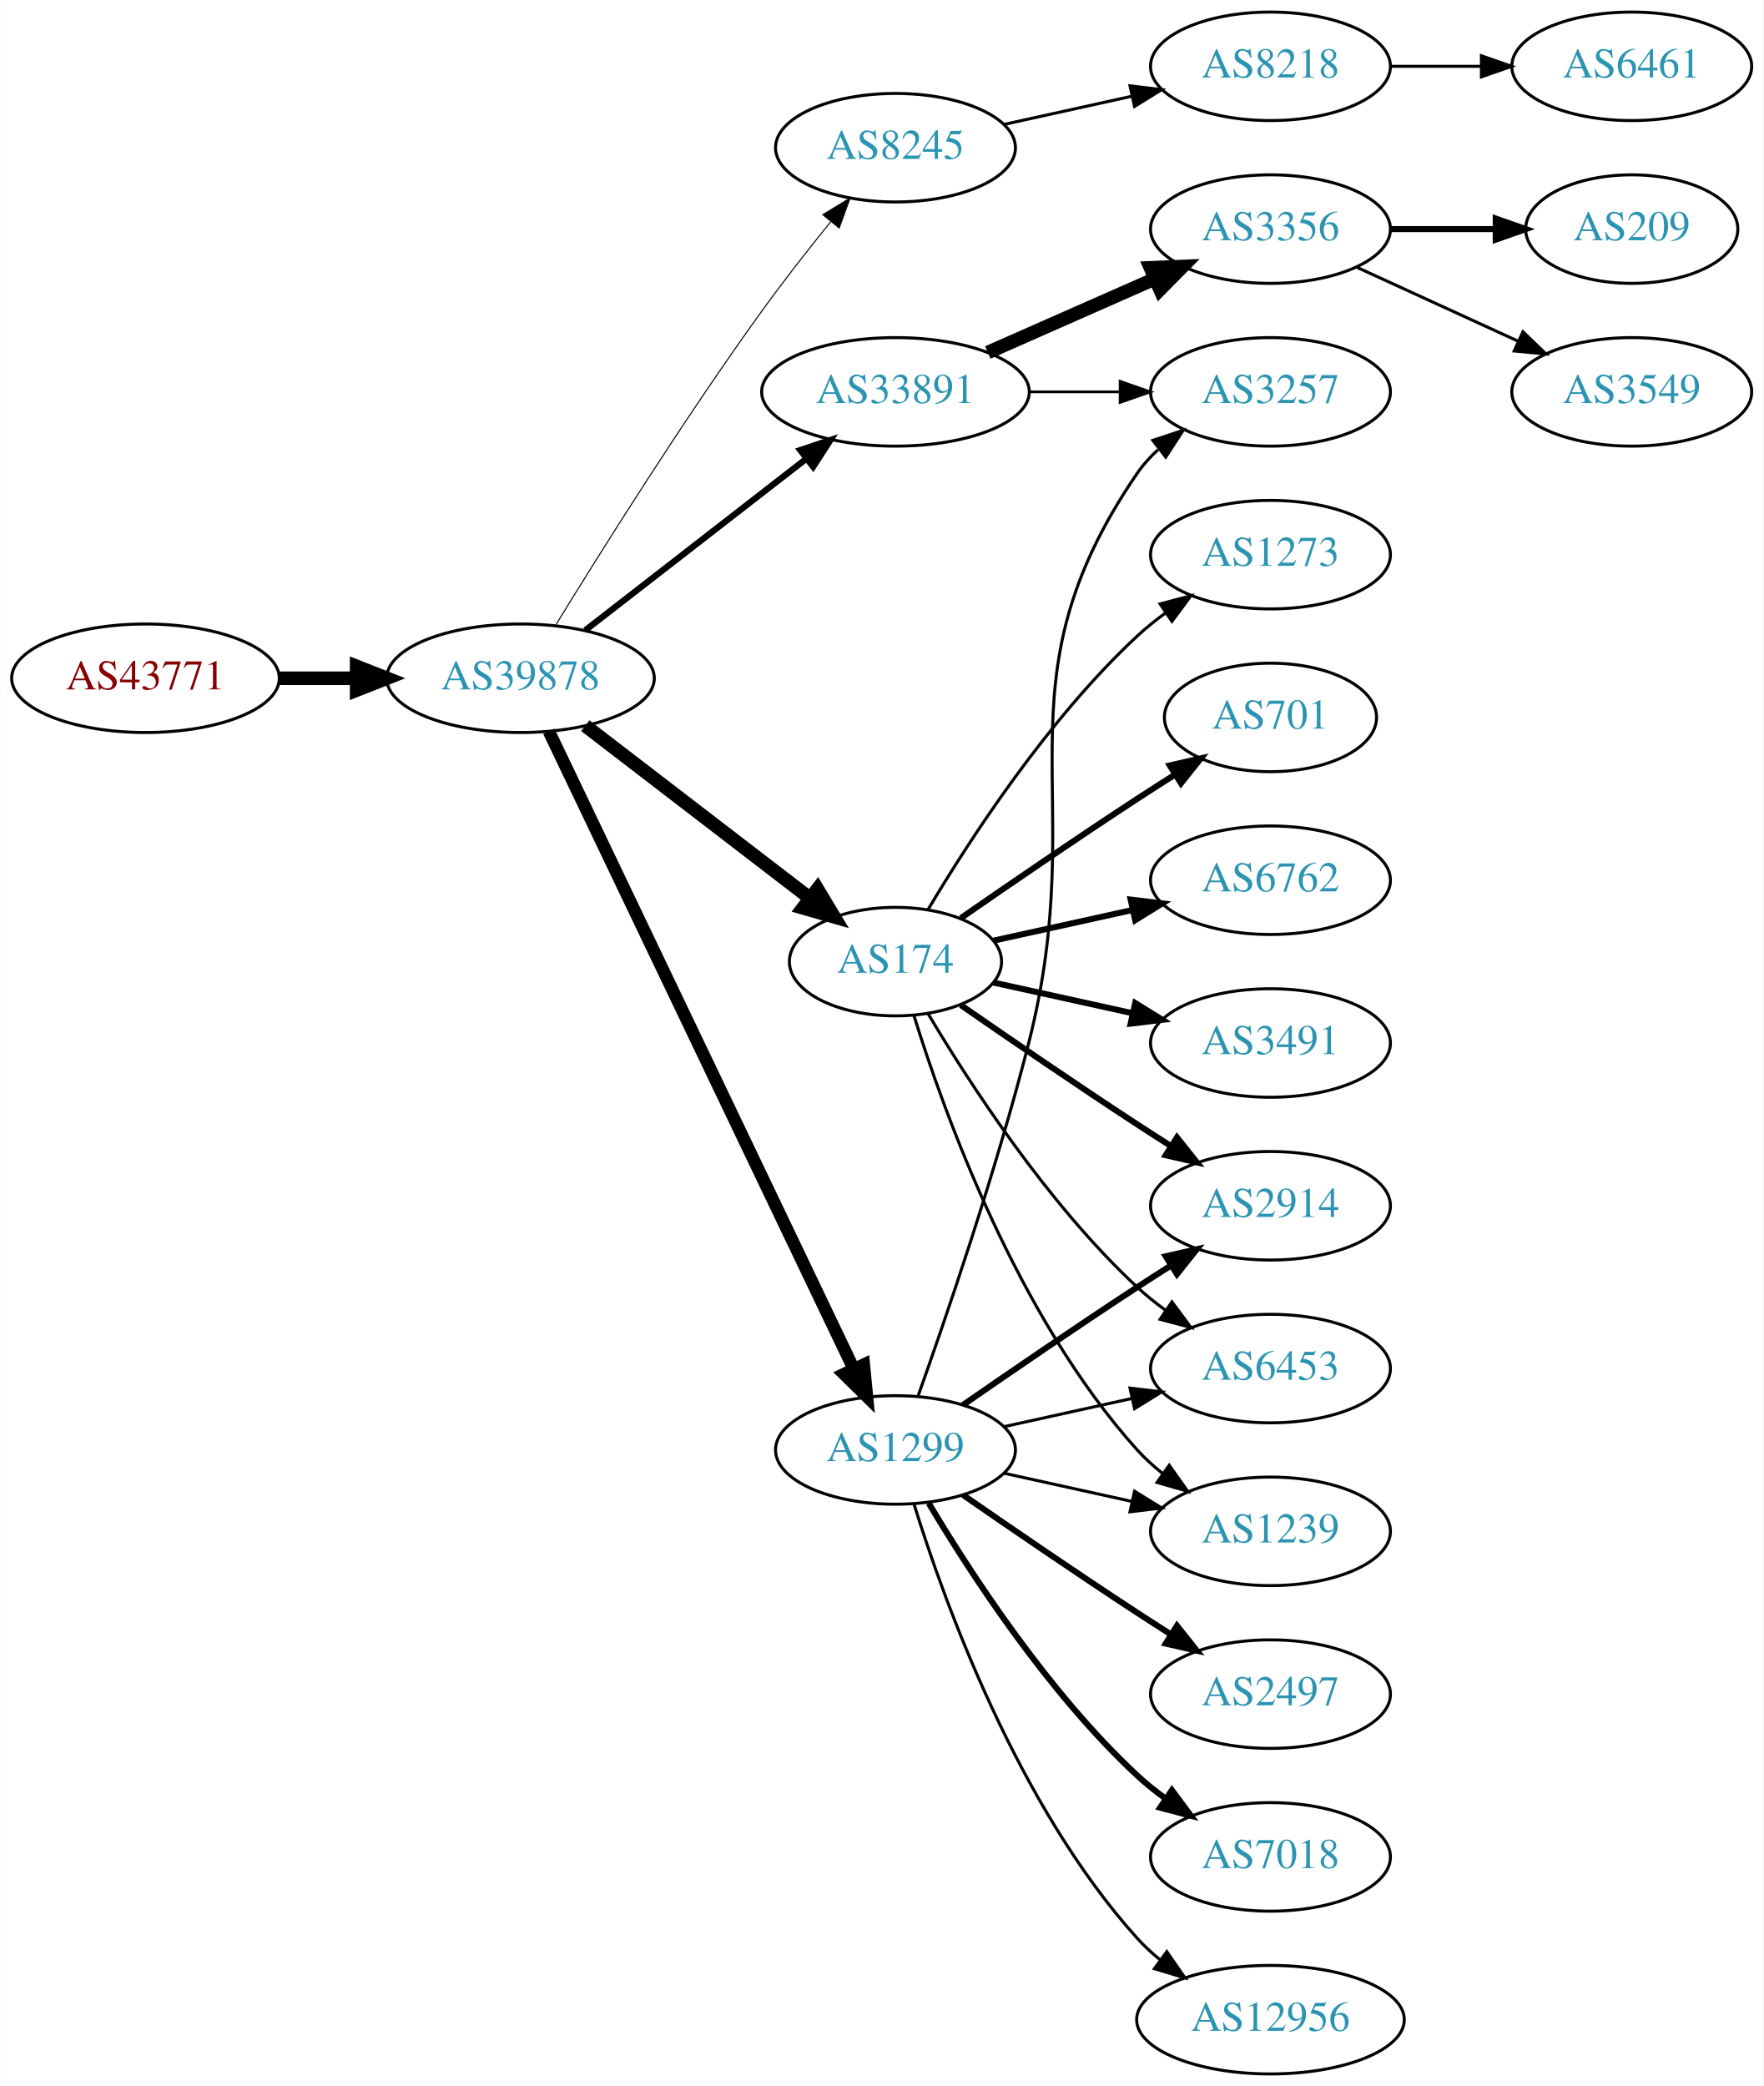
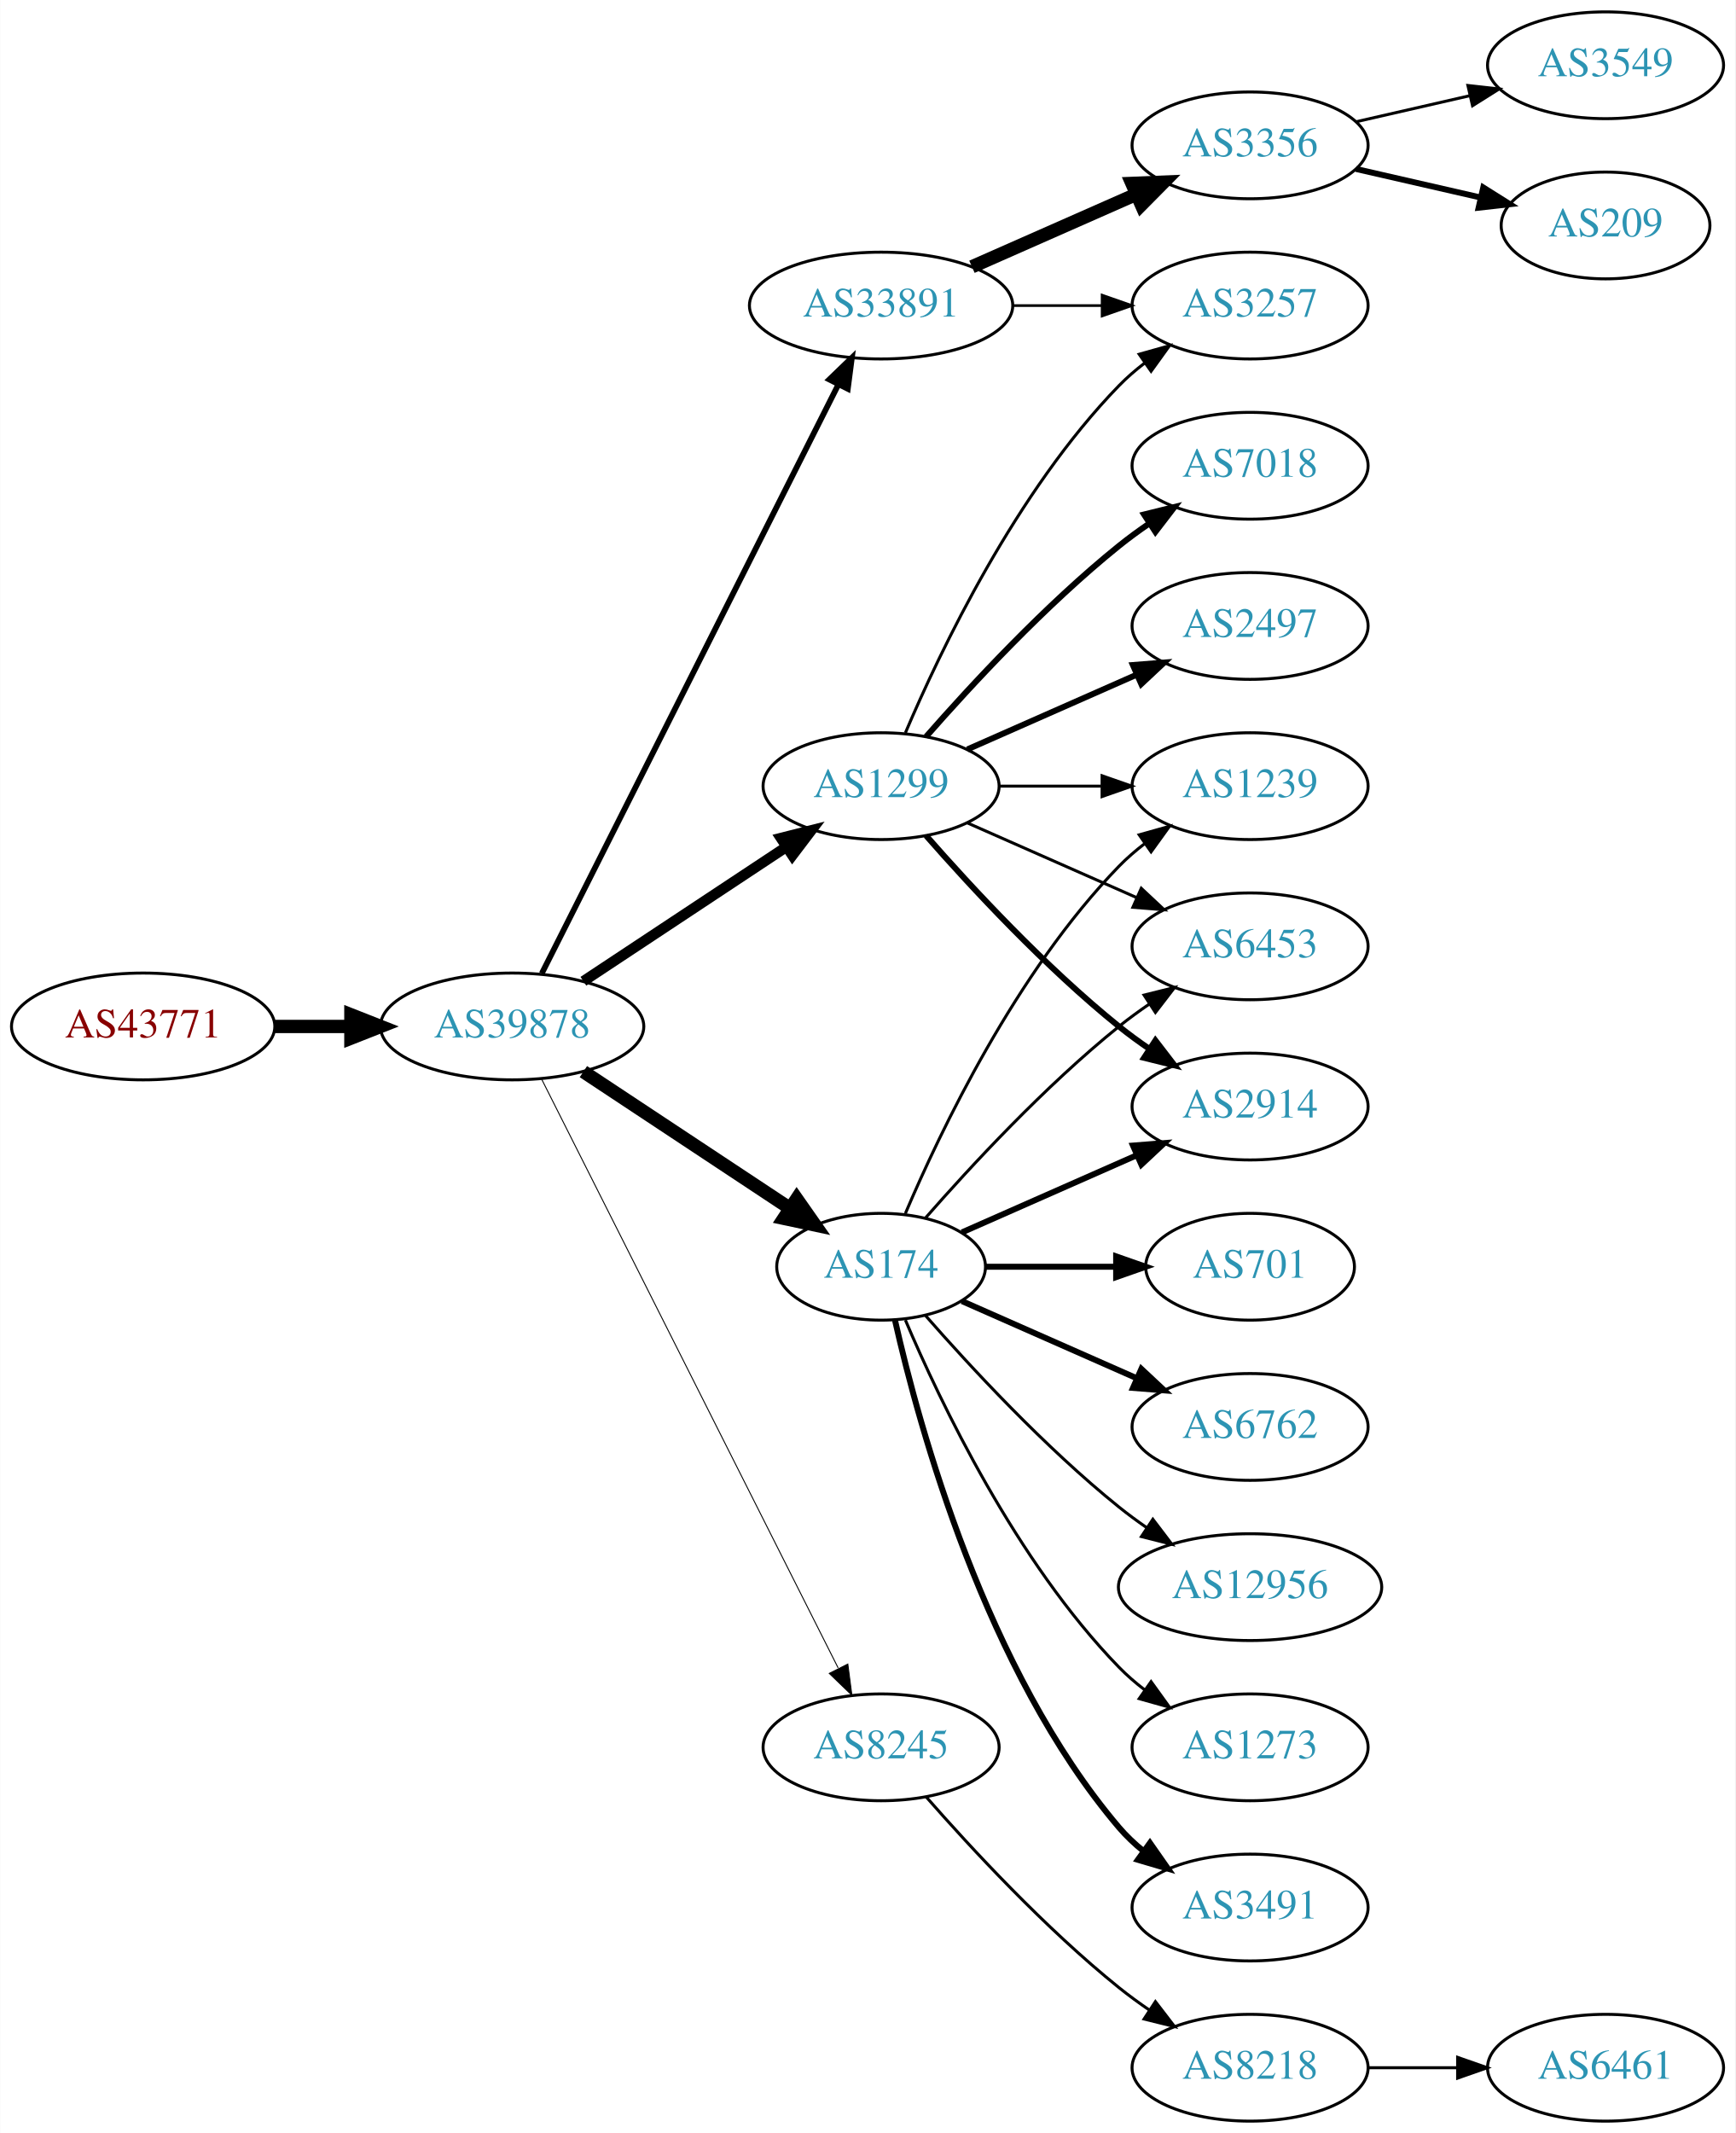
- <svg xmlns="http://www.w3.org/2000/svg" xmlns:xlink="http://www.w3.org/1999/xlink" width="585pt" height="692pt" viewBox="0.00 0.00 584.86 692.00">
-   <g id="graph0" class="graph" transform="scale(1 1) rotate(0) translate(4 688)">
-     <polygon fill="white" stroke="none" points="-4,4 -4,-688 580.862,-688 580.862,4 -4,4" />
+ <svg xmlns="http://www.w3.org/2000/svg" xmlns:xlink="http://www.w3.org/1999/xlink" width="585pt" height="719pt" viewBox="0.00 0.00 584.86 719.00">
+   <g id="graph0" class="graph" transform="scale(1 1) rotate(0) translate(4 715)">
+     <polygon fill="white" stroke="none" points="-4,4 -4,-715 580.862,-715 580.862,4 -4,4" />
    <g id="node1" class="node">
      <g id="a_node1">
        <a xlink:href="/asn/43771" xlink:title="AS43771 ~ MUKI-AS [AT]">
-           <ellipse fill="#ffffff" stroke="black" cx="44.196" cy="-463" rx="44.393" ry="18" />
-           <text text-anchor="middle" x="44.196" y="-459.3" font-family="Times,serif" font-size="14.00" fill="#880000">AS43771</text>
+           <ellipse fill="#ffffff" stroke="black" cx="44.196" cy="-369" rx="44.393" ry="18" />
+           <text text-anchor="middle" x="44.196" y="-365.3" font-family="Times,serif" font-size="14.00" fill="#880000">AS43771</text>
        </a>
      </g>
    </g>
    <g id="node2" class="node">
      <g id="a_node2">
        <a xlink:href="/asn/39878" xlink:title="AS39878 ~ Peter Rauter GmbH [AT]">
-           <ellipse fill="#ffffff" stroke="black" cx="168.588" cy="-463" rx="44.393" ry="18" />
-           <text text-anchor="middle" x="168.588" y="-459.3" font-family="Times,serif" font-size="14.00" fill="#2c94b3">AS39878</text>
+           <ellipse fill="#ffffff" stroke="black" cx="168.588" cy="-369" rx="44.393" ry="18" />
+           <text text-anchor="middle" x="168.588" y="-365.3" font-family="Times,serif" font-size="14.00" fill="#2c94b3">AS39878</text>
        </a>
      </g>
    </g>
    <g id="edge1" class="edge">
-       <path fill="none" stroke="black" stroke-width="4.5" d="M88.692,-463C96.898,-463 105.569,-463 114.041,-463" />
-       <polygon fill="black" stroke="black" stroke-width="4.5" points="114.233,-466.938 124.233,-463 114.233,-459.063 114.233,-466.938" />
+       <path fill="none" stroke="black" stroke-width="4.5" d="M88.692,-369C96.898,-369 105.569,-369 114.041,-369" />
+       <polygon fill="black" stroke="black" stroke-width="4.5" points="114.233,-372.938 124.233,-369 114.233,-365.063 114.233,-372.938" />
    </g>
    <g id="node3" class="node">
      <g id="a_node3">
-         <a xlink:href="/asn/8245" xlink:title="AS8245 ~ Video-Broadcast GmbH [AT]">
-           <ellipse fill="#ffffff" stroke="black" cx="292.98" cy="-639" rx="39.794" ry="18" />
-           <text text-anchor="middle" x="292.98" y="-635.3" font-family="Times,serif" font-size="14.00" fill="#2c94b3">AS8245</text>
+         <a xlink:href="/asn/174" xlink:title="AS174 ~ Cogent Communications [US]">
+           <ellipse fill="#ffffff" stroke="black" cx="292.98" cy="-288" rx="35.194" ry="18" />
+           <text text-anchor="middle" x="292.98" y="-284.3" font-family="Times,serif" font-size="14.00" fill="#2c94b3">AS174</text>
        </a>
      </g>
    </g>
    <g id="edge2" class="edge">
-       <path fill="none" stroke="black" stroke-width="0.346" d="M180.336,-480.739C195.094,-504.814 222.772,-548.964 248.784,-585 255.886,-594.838 264.112,-605.324 271.469,-614.413" />
-       <polygon fill="black" stroke="black" stroke-width="0.346" points="268.884,-616.782 277.923,-622.309 274.304,-612.352 268.884,-616.782" />
+       <path fill="none" stroke="black" stroke-width="4.5" d="M192.609,-353.765C212.328,-340.714 240.852,-321.837 262.286,-307.652" />
+       <polygon fill="black" stroke="black" stroke-width="4.5" points="264.535,-310.886 270.701,-302.083 260.188,-304.319 264.535,-310.886" />
    </g>
    <g id="node4" class="node">
      <g id="a_node4">
-         <a xlink:href="/asn/33891" xlink:title="AS33891 ~ CORE-BACKBONE GMBH GLOBAL NETWORK [DE]">
-           <ellipse fill="#ffffff" stroke="black" cx="292.98" cy="-558" rx="44.393" ry="18" />
-           <text text-anchor="middle" x="292.98" y="-554.3" font-family="Times,serif" font-size="14.00" fill="#2c94b3">AS33891</text>
+         <a xlink:href="/asn/1299" xlink:title="AS1299 ~ Telia Carrier [EU]">
+           <ellipse fill="#ffffff" stroke="black" cx="292.98" cy="-450" rx="39.794" ry="18" />
+           <text text-anchor="middle" x="292.98" y="-446.3" font-family="Times,serif" font-size="14.00" fill="#2c94b3">AS1299</text>
        </a>
      </g>
    </g>
    <g id="edge3" class="edge">
-       <path fill="none" stroke="black" stroke-width="2.077" d="M190.074,-478.901C210.107,-494.451 240.794,-518.269 263.26,-535.707" />
-       <polygon fill="black" stroke="black" stroke-width="2.077" points="261.382,-538.68 271.428,-542.047 265.674,-533.151 261.382,-538.68" />
+       <path fill="none" stroke="black" stroke-width="3.536" d="M192.609,-384.235C211.963,-397.044 239.798,-415.466 261.088,-429.555" />
+       <polygon fill="black" stroke="black" stroke-width="3.536" points="259.205,-432.506 269.476,-435.107 263.069,-426.669 259.205,-432.506" />
    </g>
    <g id="node5" class="node">
      <g id="a_node5">
-         <a xlink:href="/asn/174" xlink:title="AS174 ~ Cogent Communications [US]">
-           <ellipse fill="#ffffff" stroke="black" cx="292.98" cy="-369" rx="35.194" ry="18" />
-           <text text-anchor="middle" x="292.98" y="-365.3" font-family="Times,serif" font-size="14.00" fill="#2c94b3">AS174</text>
+         <a xlink:href="/asn/33891" xlink:title="AS33891 ~ CORE-BACKBONE GMBH GLOBAL NETWORK [DE]">
+           <ellipse fill="#ffffff" stroke="black" cx="292.98" cy="-612" rx="44.393" ry="18" />
+           <text text-anchor="middle" x="292.98" y="-608.3" font-family="Times,serif" font-size="14.00" fill="#2c94b3">AS33891</text>
        </a>
      </g>
    </g>
    <g id="edge4" class="edge">
-       <path fill="none" stroke="black" stroke-width="4.5" d="M190.074,-447.267C210.47,-431.602 241.906,-407.458 264.469,-390.129" />
-       <polygon fill="black" stroke="black" stroke-width="4.5" points="267.108,-393.067 272.641,-383.853 262.312,-386.822 267.108,-393.067" />
+       <path fill="none" stroke="black" stroke-width="1.929" d="M178.588,-386.868C199.859,-429.101 253.335,-535.272 278.496,-585.227" />
+       <polygon fill="black" stroke="black" stroke-width="1.929" points="275.508,-587.076 283.132,-594.433 281.76,-583.928 275.508,-587.076" />
    </g>
    <g id="node6" class="node">
      <g id="a_node6">
-         <a xlink:href="/asn/1299" xlink:title="AS1299 ~ Telia Carrier [EU]">
-           <ellipse fill="#ffffff" stroke="black" cx="292.98" cy="-207" rx="39.794" ry="18" />
-           <text text-anchor="middle" x="292.98" y="-203.3" font-family="Times,serif" font-size="14.00" fill="#2c94b3">AS1299</text>
+         <a xlink:href="/asn/8245" xlink:title="AS8245 ~ Video-Broadcast GmbH [AT]">
+           <ellipse fill="#ffffff" stroke="black" cx="292.98" cy="-126" rx="39.794" ry="18" />
+           <text text-anchor="middle" x="292.98" y="-122.3" font-family="Times,serif" font-size="14.00" fill="#2c94b3">AS8245</text>
        </a>
      </g>
    </g>
    <g id="edge5" class="edge">
-       <path fill="none" stroke="black" stroke-width="4.154" d="M178.001,-445.404C199.05,-401.377 254.098,-286.235 279.188,-233.757" />
-       <polygon fill="black" stroke="black" stroke-width="4.154" points="282.475,-235.309 283.509,-224.719 275.916,-232.173 282.475,-235.309" />
+       <path fill="none" stroke="black" stroke-width="0.321" d="M178.588,-351.132C199.859,-308.899 253.335,-202.728 278.496,-152.773" />
+       <polygon fill="black" stroke="black" stroke-width="0.321" points="281.76,-154.072 283.132,-143.567 275.508,-150.924 281.76,-154.072" />
    </g>
    <g id="node7" class="node">
      <g id="a_node7">
-         <a xlink:href="/asn/8218" xlink:title="AS8218 ~ legacy Neotelecoms [FR]">
-           <ellipse fill="#ffffff" stroke="black" cx="417.373" cy="-666" rx="39.794" ry="18" />
-           <text text-anchor="middle" x="417.373" y="-662.3" font-family="Times,serif" font-size="14.00" fill="#2c94b3">AS8218</text>
+         <a xlink:href="/asn/2914" xlink:title="AS2914 ~ NTT America, Inc. [US]">
+           <ellipse fill="#ffffff" stroke="black" cx="417.373" cy="-342" rx="39.794" ry="18" />
+           <text text-anchor="middle" x="417.373" y="-338.3" font-family="Times,serif" font-size="14.00" fill="#2c94b3">AS2914</text>
        </a>
      </g>
    </g>
    <g id="edge6" class="edge">
-       <path fill="none" stroke="black" d="M329.053,-646.737C342.24,-649.646 357.42,-652.995 371.386,-656.076" />
-       <polygon fill="black" stroke="black" points="370.776,-659.525 381.295,-658.262 372.284,-652.69 370.776,-659.525" />
+       <path fill="none" stroke="black" stroke-width="2" d="M320.237,-299.584C337.422,-307.167 360.135,-317.188 379.17,-325.586" />
+       <polygon fill="black" stroke="black" stroke-width="2" points="377.896,-328.849 388.458,-329.684 380.721,-322.445 377.896,-328.849" />
+     </g>
+     <g id="node8" class="node">
+       <g id="a_node8">
+         <a xlink:href="/asn/3491" xlink:title="AS3491 ~ PCCW Global, Inc. [US]">
+           <ellipse fill="#ffffff" stroke="black" cx="417.373" cy="-72" rx="39.794" ry="18" />
+           <text text-anchor="middle" x="417.373" y="-68.3" font-family="Times,serif" font-size="14.00" fill="#2c94b3">AS3491</text>
+         </a>
+       </g>
+     </g>
+     <g id="edge7" class="edge">
+       <path fill="none" stroke="black" stroke-width="2" d="M297.674,-269.925C305.814,-233.852 328.247,-151.86 373.176,-99 375.611,-96.136 378.427,-93.479 381.432,-91.039" />
+       <polygon fill="black" stroke="black" stroke-width="2" points="383.62,-93.776 389.692,-85.094 379.531,-88.095 383.62,-93.776" />
    </g>
    <g id="node9" class="node">
      <g id="a_node9">
-         <a xlink:href="/asn/3257" xlink:title="AS3257 ~ GTT [DE]">
-           <ellipse fill="#ffffff" stroke="black" cx="417.373" cy="-558" rx="39.794" ry="18" />
-           <text text-anchor="middle" x="417.373" y="-554.3" font-family="Times,serif" font-size="14.00" fill="#2c94b3">AS3257</text>
+         <a xlink:href="/asn/701" xlink:title="AS701 ~ UUNET [US]">
+           <ellipse fill="#ffffff" stroke="black" cx="417.373" cy="-288" rx="35.194" ry="18" />
+           <text text-anchor="middle" x="417.373" y="-284.3" font-family="Times,serif" font-size="14.00" fill="#2c94b3">AS701</text>
        </a>
      </g>
    </g>
    <g id="edge8" class="edge">
-       <path fill="none" stroke="black" stroke-width="0.9" d="M337.476,-558C347.165,-558 357.502,-558 367.394,-558" />
-       <polygon fill="black" stroke="black" stroke-width="0.9" points="367.497,-561.5 377.497,-558 367.497,-554.5 367.497,-561.5" />
+       <path fill="none" stroke="black" stroke-width="2" d="M328.399,-288C341.94,-288 357.66,-288 372.034,-288" />
+       <polygon fill="black" stroke="black" stroke-width="2" points="372.212,-291.5 382.212,-288 372.212,-284.5 372.212,-291.5" />
    </g>
    <g id="node10" class="node">
      <g id="a_node10">
-         <a xlink:href="/asn/3356" xlink:title="AS3356 ~ Level 3 Parent, LLC [US]">
-           <ellipse fill="#ffffff" stroke="black" cx="417.373" cy="-612" rx="39.794" ry="18" />
-           <text text-anchor="middle" x="417.373" y="-608.3" font-family="Times,serif" font-size="14.00" fill="#2c94b3">AS3356</text>
+         <a xlink:href="/asn/1239" xlink:title="AS1239 ~ Sprint [US]">
+           <ellipse fill="#ffffff" stroke="black" cx="417.373" cy="-450" rx="39.794" ry="18" />
+           <text text-anchor="middle" x="417.373" y="-446.3" font-family="Times,serif" font-size="14.00" fill="#2c94b3">AS1239</text>
        </a>
      </g>
    </g>
    <g id="edge9" class="edge">
-       <path fill="none" stroke="black" stroke-width="4.5" d="M323.608,-571.072C340.203,-578.393 361.062,-587.597 378.795,-595.421" />
-       <polygon fill="black" stroke="black" stroke-width="4.5" points="377.54,-599.171 388.279,-599.605 380.719,-591.966 377.54,-599.171" />
+       <path fill="none" stroke="black" d="M301.171,-305.975C312.938,-333.682 338.512,-387.348 373.176,-423 375.797,-425.695 378.737,-428.239 381.82,-430.608" />
+       <polygon fill="black" stroke="black" points="379.986,-433.597 390.189,-436.455 383.995,-427.859 379.986,-433.597" />
    </g>
    <g id="node11" class="node">
      <g id="a_node11">
-         <a xlink:href="/asn/2914" xlink:title="AS2914 ~ NTT America, Inc. [US]">
-           <ellipse fill="#ffffff" stroke="black" cx="417.373" cy="-288" rx="39.794" ry="18" />
-           <text text-anchor="middle" x="417.373" y="-284.3" font-family="Times,serif" font-size="14.00" fill="#2c94b3">AS2914</text>
+         <a xlink:href="/asn/6762" xlink:title="AS6762 ~ TELECOM ITALIA SPARKLE S.p.A. [IT]">
+           <ellipse fill="#ffffff" stroke="black" cx="417.373" cy="-234" rx="39.794" ry="18" />
+           <text text-anchor="middle" x="417.373" y="-230.3" font-family="Times,serif" font-size="14.00" fill="#2c94b3">AS6762</text>
        </a>
      </g>
    </g>
    <g id="edge10" class="edge">
-       <path fill="none" stroke="black" stroke-width="2" d="M314.671,-354.56C330.563,-343.551 353.113,-328.103 373.176,-315 376.758,-312.661 380.529,-310.241 384.289,-307.856" />
-       <polygon fill="black" stroke="black" stroke-width="2" points="386.352,-310.693 392.95,-302.404 382.623,-304.769 386.352,-310.693" />
+       <path fill="none" stroke="black" stroke-width="2" d="M320.237,-276.416C337.422,-268.833 360.135,-258.812 379.17,-250.414" />
+       <polygon fill="black" stroke="black" stroke-width="2" points="380.721,-253.555 388.458,-246.316 377.896,-247.151 380.721,-253.555" />
    </g>
    <g id="node12" class="node">
      <g id="a_node12">
-         <a xlink:href="/asn/6453" xlink:title="AS6453 ~ TATA COMMUNICATIONS (AMERICA) INC [US]">
-           <ellipse fill="#ffffff" stroke="black" cx="417.373" cy="-234" rx="39.794" ry="18" />
-           <text text-anchor="middle" x="417.373" y="-230.3" font-family="Times,serif" font-size="14.00" fill="#2c94b3">AS6453</text>
+         <a xlink:href="/asn/12956" xlink:title="AS12956 ~ TELXIUS [ES]">
+           <ellipse fill="#ffffff" stroke="black" cx="417.373" cy="-180" rx="44.393" ry="18" />
+           <text text-anchor="middle" x="417.373" y="-176.3" font-family="Times,serif" font-size="14.00" fill="#2c94b3">AS12956</text>
        </a>
      </g>
    </g>
    <g id="edge11" class="edge">
-       <path fill="none" stroke="black" d="M303.793,-351.721C317.299,-328.989 343.359,-288.686 373.176,-261 376.083,-258.301 379.296,-255.72 382.62,-253.297" />
-       <polygon fill="black" stroke="black" points="384.679,-256.13 390.998,-247.625 380.755,-250.333 384.679,-256.13" />
+       <path fill="none" stroke="black" d="M307.854,-271.655C322.924,-254.441 348.202,-227.099 373.176,-207 376.105,-204.643 379.251,-202.325 382.463,-200.098" />
+       <polygon fill="black" stroke="black" points="384.598,-202.882 391.011,-194.448 380.738,-197.042 384.598,-202.882" />
    </g>
    <g id="node13" class="node">
      <g id="a_node13">
-         <a xlink:href="/asn/701" xlink:title="AS701 ~ UUNET [US]">
-           <ellipse fill="#ffffff" stroke="black" cx="417.373" cy="-450" rx="35.194" ry="18" />
-           <text text-anchor="middle" x="417.373" y="-446.3" font-family="Times,serif" font-size="14.00" fill="#2c94b3">AS701</text>
+         <a xlink:href="/asn/6453" xlink:title="AS6453 ~ TATA COMMUNICATIONS (AMERICA) INC [US]">
+           <ellipse fill="#ffffff" stroke="black" cx="417.373" cy="-396" rx="39.794" ry="18" />
+           <text text-anchor="middle" x="417.373" y="-392.3" font-family="Times,serif" font-size="14.00" fill="#2c94b3">AS6453</text>
        </a>
      </g>
    </g>
    <g id="edge12" class="edge">
-       <path fill="none" stroke="black" stroke-width="2" d="M314.671,-383.44C330.563,-394.449 353.113,-409.897 373.176,-423 377.221,-425.642 381.507,-428.385 385.746,-431.067" />
-       <polygon fill="black" stroke="black" stroke-width="2" points="383.96,-434.079 394.29,-436.432 387.683,-428.15 383.96,-434.079" />
+       <path fill="none" stroke="black" d="M307.854,-304.345C322.924,-321.559 348.202,-348.901 373.176,-369 376.432,-371.62 379.957,-374.192 383.542,-376.646" />
+       <polygon fill="black" stroke="black" points="381.629,-379.577 391.914,-382.121 385.46,-373.719 381.629,-379.577" />
    </g>
    <g id="node14" class="node">
      <g id="a_node14">
-         <a xlink:href="/asn/6762" xlink:title="AS6762 ~ TELECOM ITALIA SPARKLE S.p.A. [IT]">
-           <ellipse fill="#ffffff" stroke="black" cx="417.373" cy="-396" rx="39.794" ry="18" />
-           <text text-anchor="middle" x="417.373" y="-392.3" font-family="Times,serif" font-size="14.00" fill="#2c94b3">AS6762</text>
+         <a xlink:href="/asn/1273" xlink:title="AS1273 ~ Vodafone Group PLC [EU]">
+           <ellipse fill="#ffffff" stroke="black" cx="417.373" cy="-126" rx="39.794" ry="18" />
+           <text text-anchor="middle" x="417.373" y="-122.3" font-family="Times,serif" font-size="14.00" fill="#2c94b3">AS1273</text>
        </a>
      </g>
    </g>
    <g id="edge13" class="edge">
-       <path fill="none" stroke="black" stroke-width="2" d="M325.499,-375.953C339.56,-379.055 356.378,-382.765 371.702,-386.146" />
-       <polygon fill="black" stroke="black" stroke-width="2" points="370.993,-389.573 381.512,-388.31 372.501,-382.738 370.993,-389.573" />
+       <path fill="none" stroke="black" d="M301.171,-270.025C312.938,-242.318 338.512,-188.652 373.176,-153 375.797,-150.305 378.737,-147.761 381.82,-145.392" />
+       <polygon fill="black" stroke="black" points="383.995,-148.141 390.189,-139.545 379.986,-142.403 383.995,-148.141" />
+     </g>
+     <g id="edge15" class="edge">
+       <path fill="none" stroke="black" stroke-width="2" d="M308.133,-433.337C323.234,-416.106 348.355,-388.976 373.176,-369 376.432,-366.38 379.957,-363.808 383.542,-361.354" />
+       <polygon fill="black" stroke="black" stroke-width="2" points="385.46,-364.281 391.914,-355.879 381.629,-358.423 385.46,-364.281" />
+     </g>
+     <g id="edge14" class="edge">
+       <path fill="none" stroke="black" d="M332.706,-450C343.644,-450 355.695,-450 367.161,-450" />
+       <polygon fill="black" stroke="black" points="367.479,-453.5 377.479,-450 367.479,-446.5 367.479,-453.5" />
+     </g>
+     <g id="edge18" class="edge">
+       <path fill="none" stroke="black" d="M322.06,-437.611C339.008,-430.134 360.805,-420.517 379.174,-412.412" />
+       <polygon fill="black" stroke="black" points="380.688,-415.57 388.424,-408.331 377.862,-409.166 380.688,-415.57" />
    </g>
    <g id="node15" class="node">
      <g id="a_node15">
-         <a xlink:href="/asn/3491" xlink:title="AS3491 ~ PCCW Global, Inc. [US]">
-           <ellipse fill="#ffffff" stroke="black" cx="417.373" cy="-342" rx="39.794" ry="18" />
-           <text text-anchor="middle" x="417.373" y="-338.3" font-family="Times,serif" font-size="14.00" fill="#2c94b3">AS3491</text>
-         </a>
-       </g>
-     </g>
-     <g id="edge14" class="edge">
-       <path fill="none" stroke="black" stroke-width="2" d="M325.499,-362.047C339.56,-358.945 356.378,-355.235 371.702,-351.854" />
-       <polygon fill="black" stroke="black" stroke-width="2" points="372.501,-355.262 381.512,-349.69 370.993,-348.427 372.501,-355.262" />
+         <a xlink:href="/asn/2497" xlink:title="AS2497 ~ Internet Initiative Japan Inc. [JP]">
+           <ellipse fill="#ffffff" stroke="black" cx="417.373" cy="-504" rx="39.794" ry="18" />
+           <text text-anchor="middle" x="417.373" y="-500.3" font-family="Times,serif" font-size="14.00" fill="#2c94b3">AS2497</text>
+         </a>
+       </g>
+     </g>
+     <g id="edge16" class="edge">
+       <path fill="none" stroke="black" stroke-width="2" d="M322.06,-462.389C339.008,-469.866 360.805,-479.483 379.174,-487.588" />
+       <polygon fill="black" stroke="black" stroke-width="2" points="377.862,-490.834 388.424,-491.669 380.688,-484.43 377.862,-490.834" />
    </g>
    <g id="node16" class="node">
      <g id="a_node16">
-         <a xlink:href="/asn/1239" xlink:title="AS1239 ~ Sprint [US]">
-           <ellipse fill="#ffffff" stroke="black" cx="417.373" cy="-180" rx="39.794" ry="18" />
-           <text text-anchor="middle" x="417.373" y="-176.3" font-family="Times,serif" font-size="14.00" fill="#2c94b3">AS1239</text>
-         </a>
-       </g>
-     </g>
-     <g id="edge15" class="edge">
-       <path fill="none" stroke="black" d="M299.118,-351.06C309.021,-319.021 333.359,-251.188 373.176,-207 375.693,-204.208 378.564,-201.599 381.603,-199.188" />
-       <polygon fill="black" stroke="black" points="383.786,-201.93 389.911,-193.285 379.732,-196.224 383.786,-201.93" />
+         <a xlink:href="/asn/7018" xlink:title="AS7018 ~ AT&amp;T Services, Inc. [US]">
+           <ellipse fill="#ffffff" stroke="black" cx="417.373" cy="-558" rx="39.794" ry="18" />
+           <text text-anchor="middle" x="417.373" y="-554.3" font-family="Times,serif" font-size="14.00" fill="#2c94b3">AS7018</text>
+         </a>
+       </g>
+     </g>
+     <g id="edge17" class="edge">
+       <path fill="none" stroke="black" stroke-width="2" d="M308.133,-466.663C323.234,-483.894 348.355,-511.024 373.176,-531 376.432,-533.62 379.957,-536.192 383.542,-538.646" />
+       <polygon fill="black" stroke="black" stroke-width="2" points="381.629,-541.577 391.914,-544.121 385.46,-535.719 381.629,-541.577" />
    </g>
    <g id="node17" class="node">
      <g id="a_node17">
-         <a xlink:href="/asn/1273" xlink:title="AS1273 ~ Vodafone Group PLC [EU]">
-           <ellipse fill="#ffffff" stroke="black" cx="417.373" cy="-504" rx="39.794" ry="18" />
-           <text text-anchor="middle" x="417.373" y="-500.3" font-family="Times,serif" font-size="14.00" fill="#2c94b3">AS1273</text>
-         </a>
-       </g>
-     </g>
-     <g id="edge16" class="edge">
-       <path fill="none" stroke="black" d="M303.793,-386.279C317.299,-409.011 343.359,-449.314 373.176,-477 376.083,-479.699 379.296,-482.28 382.62,-484.703" />
-       <polygon fill="black" stroke="black" points="380.755,-487.667 390.998,-490.375 384.679,-481.87 380.755,-487.667" />
-     </g>
-     <g id="edge23" class="edge">
-       <path fill="none" stroke="black" d="M300.408,-224.706C309.529,-250.317 326.324,-299.31 337.176,-342 358.245,-424.874 324.88,-460.434 373.176,-531 375.125,-533.846 377.482,-536.452 380.078,-538.824" />
-       <polygon fill="black" stroke="black" points="378.357,-541.917 388.414,-545.249 382.629,-536.372 378.357,-541.917" />
-     </g>
-     <g id="edge17" class="edge">
-       <path fill="none" stroke="black" stroke-width="2" d="M315.337,-221.901C331.188,-232.877 353.391,-248.079 373.176,-261 376.758,-263.339 380.529,-265.759 384.289,-268.144" />
-       <polygon fill="black" stroke="black" stroke-width="2" points="382.623,-271.231 392.95,-273.596 386.352,-265.307 382.623,-271.231" />
-     </g>
-     <g id="edge22" class="edge">
-       <path fill="none" stroke="black" d="M329.053,-214.737C342.24,-217.646 357.42,-220.995 371.386,-224.076" />
-       <polygon fill="black" stroke="black" points="370.776,-227.525 381.295,-226.262 372.284,-220.69 370.776,-227.525" />
-     </g>
-     <g id="edge20" class="edge">
-       <path fill="none" stroke="black" d="M329.053,-199.263C342.24,-196.354 357.42,-193.005 371.386,-189.924" />
-       <polygon fill="black" stroke="black" points="372.284,-193.31 381.295,-187.738 370.776,-186.475 372.284,-193.31" />
+         <a xlink:href="/asn/3257" xlink:title="AS3257 ~ GTT [DE]">
+           <ellipse fill="#ffffff" stroke="black" cx="417.373" cy="-612" rx="39.794" ry="18" />
+           <text text-anchor="middle" x="417.373" y="-608.3" font-family="Times,serif" font-size="14.00" fill="#2c94b3">AS3257</text>
+         </a>
+       </g>
+     </g>
+     <g id="edge19" class="edge">
+       <path fill="none" stroke="black" d="M301.171,-467.975C312.938,-495.682 338.512,-549.348 373.176,-585 375.797,-587.695 378.737,-590.239 381.82,-592.608" />
+       <polygon fill="black" stroke="black" points="379.986,-595.597 390.189,-598.455 383.995,-589.859 379.986,-595.597" />
+     </g>
+     <g id="edge21" class="edge">
+       <path fill="none" stroke="black" stroke-width="0.9" d="M337.476,-612C347.165,-612 357.502,-612 367.394,-612" />
+       <polygon fill="black" stroke="black" stroke-width="0.9" points="367.497,-615.5 377.497,-612 367.497,-608.5 367.497,-615.5" />
    </g>
    <g id="node18" class="node">
      <g id="a_node18">
-         <a xlink:href="/asn/2497" xlink:title="AS2497 ~ Internet Initiative Japan Inc. [JP]">
-           <ellipse fill="#ffffff" stroke="black" cx="417.373" cy="-126" rx="39.794" ry="18" />
-           <text text-anchor="middle" x="417.373" y="-122.3" font-family="Times,serif" font-size="14.00" fill="#2c94b3">AS2497</text>
-         </a>
-       </g>
-     </g>
-     <g id="edge18" class="edge">
-       <path fill="none" stroke="black" stroke-width="2" d="M315.337,-192.099C331.188,-181.123 353.391,-165.921 373.176,-153 376.758,-150.661 380.529,-148.241 384.289,-145.856" />
-       <polygon fill="black" stroke="black" stroke-width="2" points="386.352,-148.693 392.95,-140.404 382.623,-142.769 386.352,-148.693" />
+         <a xlink:href="/asn/3356" xlink:title="AS3356 ~ Level 3 Parent, LLC [US]">
+           <ellipse fill="#ffffff" stroke="black" cx="417.373" cy="-666" rx="39.794" ry="18" />
+           <text text-anchor="middle" x="417.373" y="-662.3" font-family="Times,serif" font-size="14.00" fill="#2c94b3">AS3356</text>
+         </a>
+       </g>
+     </g>
+     <g id="edge20" class="edge">
+       <path fill="none" stroke="black" stroke-width="4.5" d="M323.608,-625.072C340.203,-632.393 361.062,-641.597 378.795,-649.421" />
+       <polygon fill="black" stroke="black" stroke-width="4.5" points="377.54,-653.171 388.279,-653.605 380.719,-645.966 377.54,-653.171" />
+     </g>
+     <g id="node21" class="node">
+       <g id="a_node21">
+         <a xlink:href="/asn/8218" xlink:title="AS8218 ~ legacy Neotelecoms [FR]">
+           <ellipse fill="#ffffff" stroke="black" cx="417.373" cy="-18" rx="39.794" ry="18" />
+           <text text-anchor="middle" x="417.373" y="-14.3" font-family="Times,serif" font-size="14.00" fill="#2c94b3">AS8218</text>
+         </a>
+       </g>
+     </g>
+     <g id="edge24" class="edge">
+       <path fill="none" stroke="black" d="M308.133,-109.337C323.234,-92.106 348.355,-64.976 373.176,-45 376.432,-42.38 379.957,-39.808 383.542,-37.354" />
+       <polygon fill="black" stroke="black" points="385.46,-40.281 391.914,-31.879 381.629,-34.423 385.46,-40.281" />
    </g>
    <g id="node19" class="node">
      <g id="a_node19">
-         <a xlink:href="/asn/7018" xlink:title="AS7018 ~ AT&amp;T Services, Inc. [US]">
-           <ellipse fill="#ffffff" stroke="black" cx="417.373" cy="-72" rx="39.794" ry="18" />
-           <text text-anchor="middle" x="417.373" y="-68.3" font-family="Times,serif" font-size="14.00" fill="#2c94b3">AS7018</text>
-         </a>
-       </g>
-     </g>
-     <g id="edge19" class="edge">
-       <path fill="none" stroke="black" stroke-width="2" d="M304.026,-189.329C317.597,-166.528 343.529,-126.528 373.176,-99 376.083,-96.302 379.296,-93.72 382.62,-91.297" />
-       <polygon fill="black" stroke="black" stroke-width="2" points="384.679,-94.13 390.998,-85.625 380.755,-88.333 384.679,-94.13" />
+         <a xlink:href="/asn/209" xlink:title="AS209 ~ CenturyLink Communications, LLC [US]">
+           <ellipse fill="#ffffff" stroke="black" cx="537.215" cy="-639" rx="35.194" ry="18" />
+           <text text-anchor="middle" x="537.215" y="-635.3" font-family="Times,serif" font-size="14.00" fill="#2c94b3">AS209</text>
+         </a>
+       </g>
+     </g>
+     <g id="edge22" class="edge">
+       <path fill="none" stroke="black" stroke-width="2" d="M453.092,-658.045C466.184,-655.045 481.207,-651.604 494.847,-648.478" />
+       <polygon fill="black" stroke="black" stroke-width="2" points="495.989,-651.807 504.955,-646.162 494.425,-644.984 495.989,-651.807" />
    </g>
    <g id="node20" class="node">
      <g id="a_node20">
-         <a xlink:href="/asn/12956" xlink:title="AS12956 ~ TELXIUS [ES]">
-           <ellipse fill="#ffffff" stroke="black" cx="417.373" cy="-18" rx="44.393" ry="18" />
-           <text text-anchor="middle" x="417.373" y="-14.3" font-family="Times,serif" font-size="14.00" fill="#2c94b3">AS12956</text>
-         </a>
-       </g>
-     </g>
-     <g id="edge21" class="edge">
-       <path fill="none" stroke="black" d="M299.118,-189.06C309.021,-157.021 333.359,-89.188 373.176,-45 375.496,-42.425 378.118,-40.006 380.895,-37.756" />
-       <polygon fill="black" stroke="black" points="382.971,-40.574 389.01,-31.868 378.861,-34.907 382.971,-40.574" />
-     </g>
-     <g id="node8" class="node">
-       <g id="a_node8">
-         <a xlink:href="/asn/6461" xlink:title="AS6461 ~ Zayo Bandwidth [US]">
-           <ellipse fill="#ffffff" stroke="black" cx="537.215" cy="-666" rx="39.794" ry="18" />
-           <text text-anchor="middle" x="537.215" y="-662.3" font-family="Times,serif" font-size="14.00" fill="#2c94b3">AS6461</text>
-         </a>
-       </g>
-     </g>
-     <g id="edge7" class="edge">
-       <path fill="none" stroke="black" d="M457.285,-666C466.839,-666 477.188,-666 487.151,-666" />
-       <polygon fill="black" stroke="black" points="487.343,-669.5 497.343,-666 487.343,-662.5 487.343,-669.5" />
-     </g>
-     <g id="node21" class="node">
-       <g id="a_node21">
        <a xlink:href="/asn/3549" xlink:title="AS3549 ~ Level 3 Parent, LLC [US]">
-           <ellipse fill="#ffffff" stroke="black" cx="537.215" cy="-558" rx="39.794" ry="18" />
-           <text text-anchor="middle" x="537.215" y="-554.3" font-family="Times,serif" font-size="14.00" fill="#2c94b3">AS3549</text>
-         </a>
-       </g>
-     </g>
-     <g id="edge24" class="edge">
-       <path fill="none" stroke="black" d="M446.001,-599.339C461.958,-592.027 482.229,-582.739 499.512,-574.819" />
-       <polygon fill="black" stroke="black" points="501.126,-577.929 508.759,-570.581 498.21,-571.565 501.126,-577.929" />
+           <ellipse fill="#ffffff" stroke="black" cx="537.215" cy="-693" rx="39.794" ry="18" />
+           <text text-anchor="middle" x="537.215" y="-689.3" font-family="Times,serif" font-size="14.00" fill="#2c94b3">AS3549</text>
+         </a>
+       </g>
+     </g>
+     <g id="edge23" class="edge">
+       <path fill="none" stroke="black" d="M453.092,-673.955C465.092,-676.704 478.713,-679.825 491.405,-682.733" />
+       <polygon fill="black" stroke="black" points="490.808,-686.187 501.337,-685.009 492.371,-679.364 490.808,-686.187" />
    </g>
    <g id="node22" class="node">
      <g id="a_node22">
-         <a xlink:href="/asn/209" xlink:title="AS209 ~ CenturyLink Communications, LLC [US]">
-           <ellipse fill="#ffffff" stroke="black" cx="537.215" cy="-612" rx="35.194" ry="18" />
-           <text text-anchor="middle" x="537.215" y="-608.3" font-family="Times,serif" font-size="14.00" fill="#2c94b3">AS209</text>
+         <a xlink:href="/asn/6461" xlink:title="AS6461 ~ Zayo Bandwidth [US]">
+           <ellipse fill="#ffffff" stroke="black" cx="537.215" cy="-18" rx="39.794" ry="18" />
+           <text text-anchor="middle" x="537.215" y="-14.3" font-family="Times,serif" font-size="14.00" fill="#2c94b3">AS6461</text>
        </a>
      </g>
    </g>
    <g id="edge25" class="edge">
-       <path fill="none" stroke="black" stroke-width="2" d="M457.285,-612C468.372,-612 480.531,-612 491.914,-612" />
-       <polygon fill="black" stroke="black" stroke-width="2" points="492.096,-615.5 502.096,-612 492.096,-608.5 492.096,-615.5" />
+       <path fill="none" stroke="black" d="M457.285,-18C466.839,-18 477.188,-18 487.151,-18" />
+       <polygon fill="black" stroke="black" points="487.343,-21.5 497.343,-18 487.343,-14.5 487.343,-21.5" />
    </g>
  </g>
</svg>
